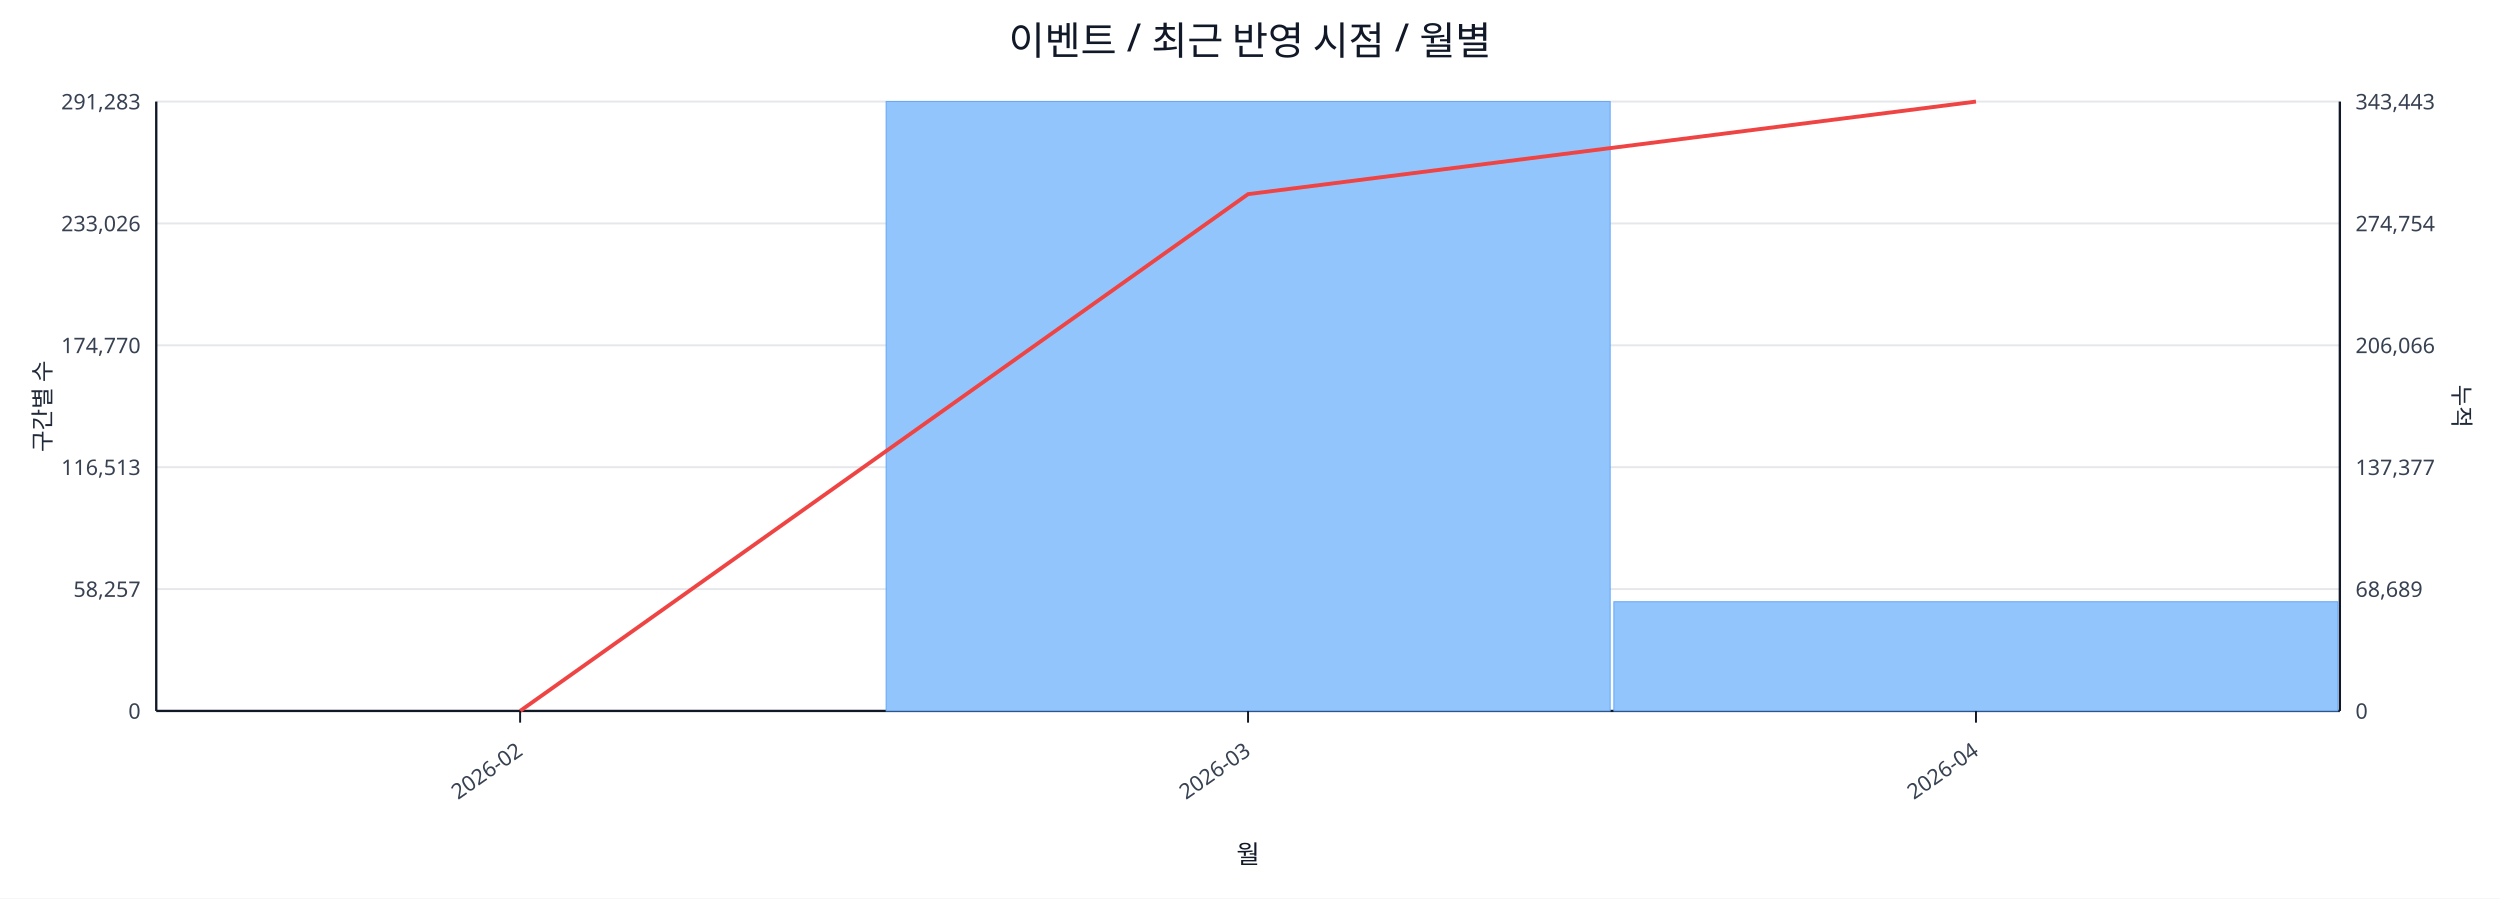
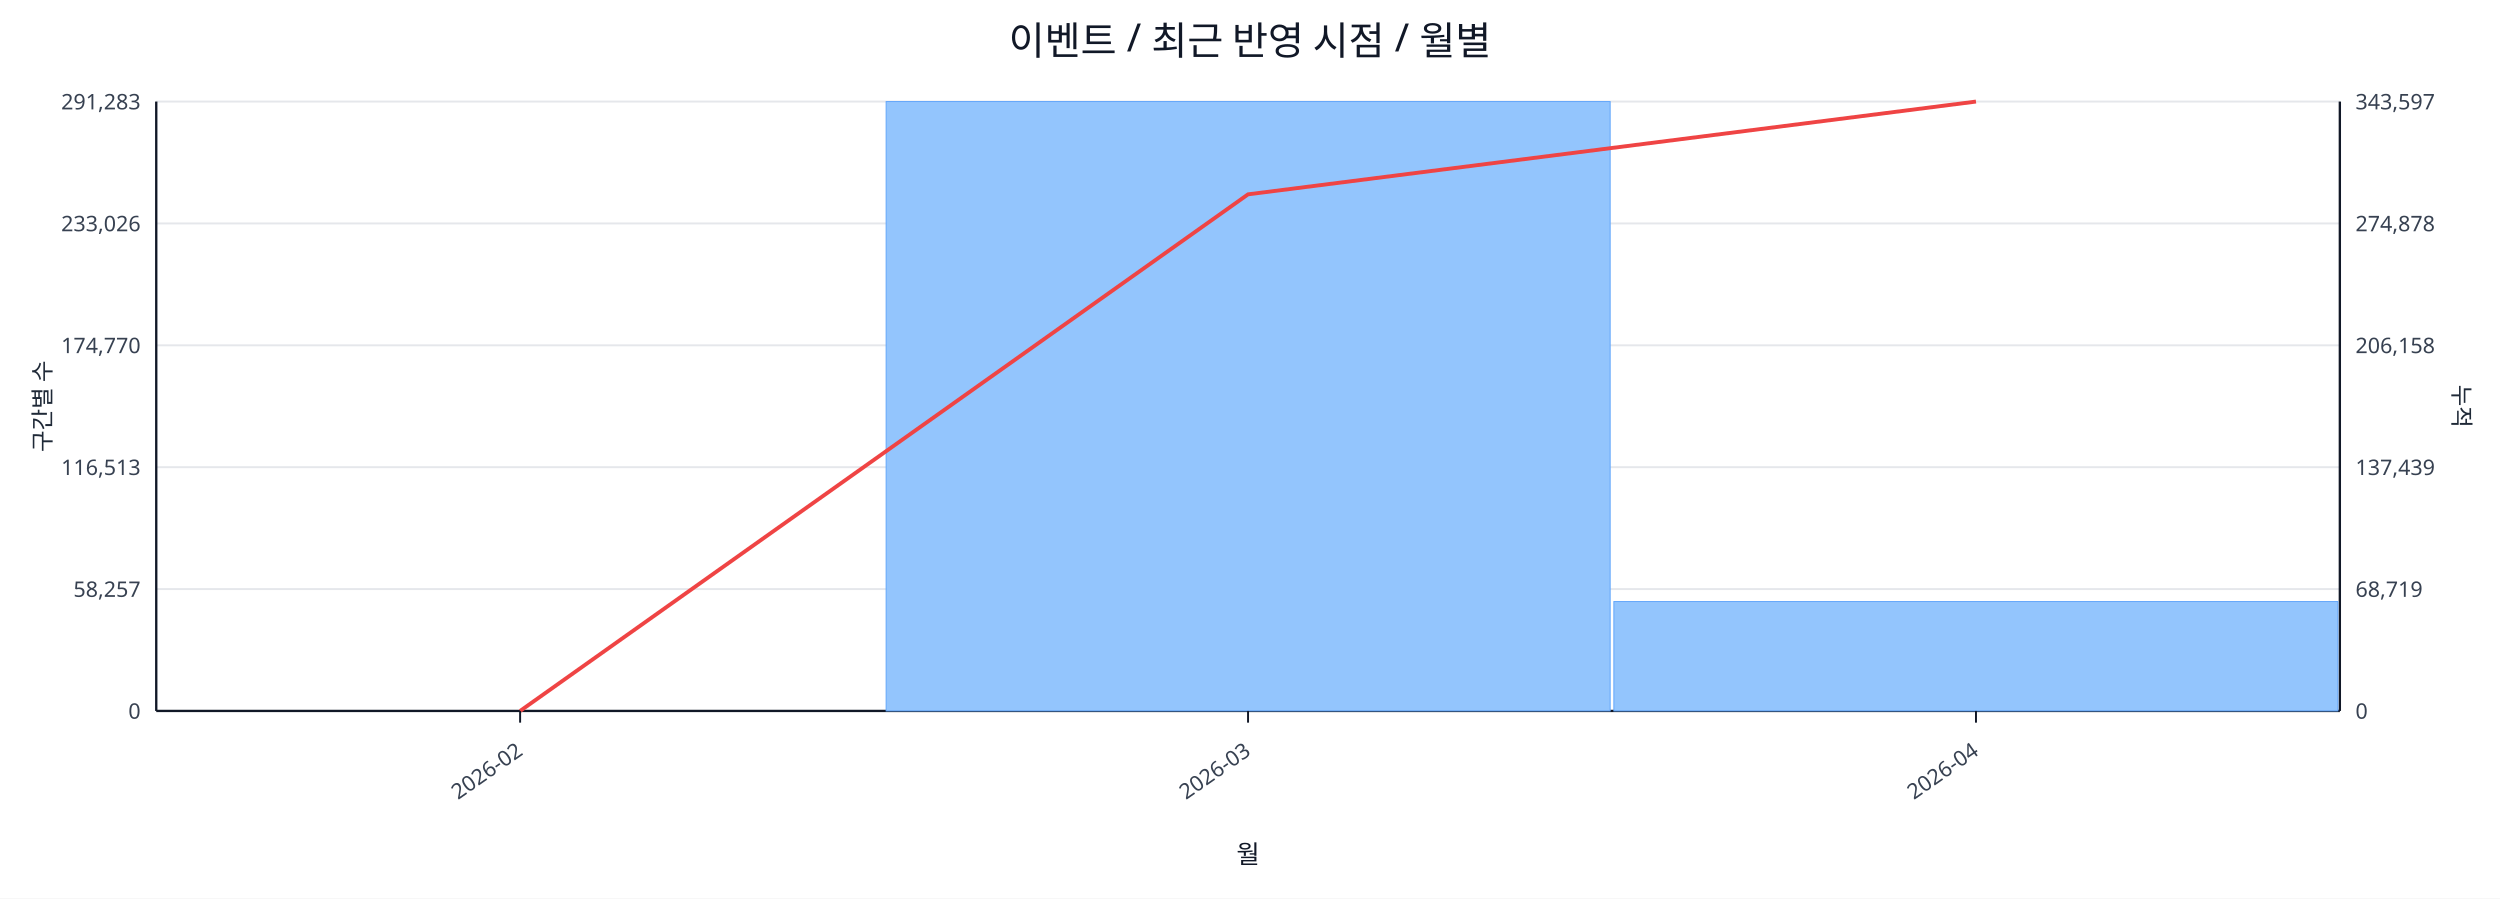
<svg xmlns="http://www.w3.org/2000/svg" width="1280" height="460" viewBox="0 0 1280 460">
  <rect x="0" y="0" width="100%" height="100%" fill="#ffffff" />
  <text x="640.0" y="28" font-size="20" text-anchor="middle" font-family="sans-serif" fill="#111827">이벤트 / 최근 반영 시점 / 월별</text>
  <line x1="80.0" y1="52.0" x2="1198.0" y2="52.0" stroke="#e5e7eb" stroke-width="1" />
  <text x="72.0" y="56.0" font-size="11" text-anchor="end" font-family="sans-serif" fill="#374151">291,283</text>
-   <text x="1206.0" y="56.0" font-size="11" text-anchor="start" font-family="sans-serif" fill="#374151">343,443</text>
+   <text x="1206.0" y="56.0" font-size="11" text-anchor="start" font-family="sans-serif" fill="#374151">343,597</text>
  <line x1="80.0" y1="114.4" x2="1198.0" y2="114.4" stroke="#e5e7eb" stroke-width="1" />
  <text x="72.0" y="118.4" font-size="11" text-anchor="end" font-family="sans-serif" fill="#374151">233,026</text>
-   <text x="1206.0" y="118.4" font-size="11" text-anchor="start" font-family="sans-serif" fill="#374151">274,754</text>
+   <text x="1206.0" y="118.4" font-size="11" text-anchor="start" font-family="sans-serif" fill="#374151">274,878</text>
  <line x1="80.0" y1="176.8" x2="1198.0" y2="176.8" stroke="#e5e7eb" stroke-width="1" />
  <text x="72.0" y="180.8" font-size="11" text-anchor="end" font-family="sans-serif" fill="#374151">174,770</text>
-   <text x="1206.0" y="180.8" font-size="11" text-anchor="start" font-family="sans-serif" fill="#374151">206,066</text>
+   <text x="1206.0" y="180.8" font-size="11" text-anchor="start" font-family="sans-serif" fill="#374151">206,158</text>
  <line x1="80.0" y1="239.2" x2="1198.0" y2="239.2" stroke="#e5e7eb" stroke-width="1" />
  <text x="72.0" y="243.2" font-size="11" text-anchor="end" font-family="sans-serif" fill="#374151">116,513</text>
-   <text x="1206.0" y="243.2" font-size="11" text-anchor="start" font-family="sans-serif" fill="#374151">137,377</text>
+   <text x="1206.0" y="243.2" font-size="11" text-anchor="start" font-family="sans-serif" fill="#374151">137,439</text>
  <line x1="80.0" y1="301.6" x2="1198.0" y2="301.6" stroke="#e5e7eb" stroke-width="1" />
  <text x="72.0" y="305.6" font-size="11" text-anchor="end" font-family="sans-serif" fill="#374151">58,257</text>
-   <text x="1206.0" y="305.6" font-size="11" text-anchor="start" font-family="sans-serif" fill="#374151">68,689</text>
+   <text x="1206.0" y="305.6" font-size="11" text-anchor="start" font-family="sans-serif" fill="#374151">68,719</text>
  <line x1="80.0" y1="364.0" x2="1198.0" y2="364.0" stroke="#e5e7eb" stroke-width="1" />
  <text x="72.0" y="368.0" font-size="11" text-anchor="end" font-family="sans-serif" fill="#374151">0</text>
  <text x="1206.0" y="368.0" font-size="11" text-anchor="start" font-family="sans-serif" fill="#374151">0</text>
  <line x1="80.0" y1="364.0" x2="1198.0" y2="364.0" stroke="#111827" stroke-width="1.2" />
  <line x1="80.0" y1="52.0" x2="80.0" y2="364.0" stroke="#111827" stroke-width="1.2" />
  <line x1="1198.0" y1="52.0" x2="1198.0" y2="364.0" stroke="#111827" stroke-width="1.2" />
  <rect x="81.0" y="364.0" width="370.7" height="0.0" fill="#93c5fd" stroke="#60a5fa" stroke-width="0.5" />
  <rect x="453.7" y="52.0" width="370.7" height="312.0" fill="#93c5fd" stroke="#60a5fa" stroke-width="0.5" />
-   <rect x="826.3" y="308.1" width="370.7" height="55.9" fill="#93c5fd" stroke="#60a5fa" stroke-width="0.5" />
-   <polyline fill="none" stroke="#ef4444" stroke-width="2" points="266.3,364.0 639.0,99.4 1011.7,52.0" />
+   <rect x="826.3" y="308.0" width="370.7" height="56.0" fill="#93c5fd" stroke="#60a5fa" stroke-width="0.5" />
+   <polyline fill="none" stroke="#ef4444" stroke-width="2" points="266.3,364.0 639.0,99.5 1011.7,52.0" />
  <line x1="266.3" y1="364.0" x2="266.3" y2="370.0" stroke="#111827" stroke-width="1" />
  <text x="268.3" y="386.0" font-size="11" text-anchor="end" transform="rotate(-35 268.3 386.0)" font-family="sans-serif" fill="#374151">2026-02</text>
  <line x1="639.0" y1="364.0" x2="639.0" y2="370.0" stroke="#111827" stroke-width="1" />
  <text x="641.0" y="386.0" font-size="11" text-anchor="end" transform="rotate(-35 641.0 386.0)" font-family="sans-serif" fill="#374151">2026-03</text>
  <line x1="1011.7" y1="364.0" x2="1011.7" y2="370.0" stroke="#111827" stroke-width="1" />
  <text x="1013.7" y="386.0" font-size="11" text-anchor="end" transform="rotate(-35 1013.7 386.0)" font-family="sans-serif" fill="#374151">2026-04</text>
  <text x="26" y="208.0" font-size="12" transform="rotate(-90 26 208.0)" text-anchor="middle" font-family="sans-serif" fill="#1f2937">구간별 수</text>
  <text x="1256.0" y="208.0" font-size="12" transform="rotate(90 1256.0 208.0)" text-anchor="middle" font-family="sans-serif" fill="#1f2937">누적</text>
  <text x="639.0" y="442.0" font-size="13" text-anchor="middle" font-family="sans-serif" fill="#111827">월</text>
</svg>
